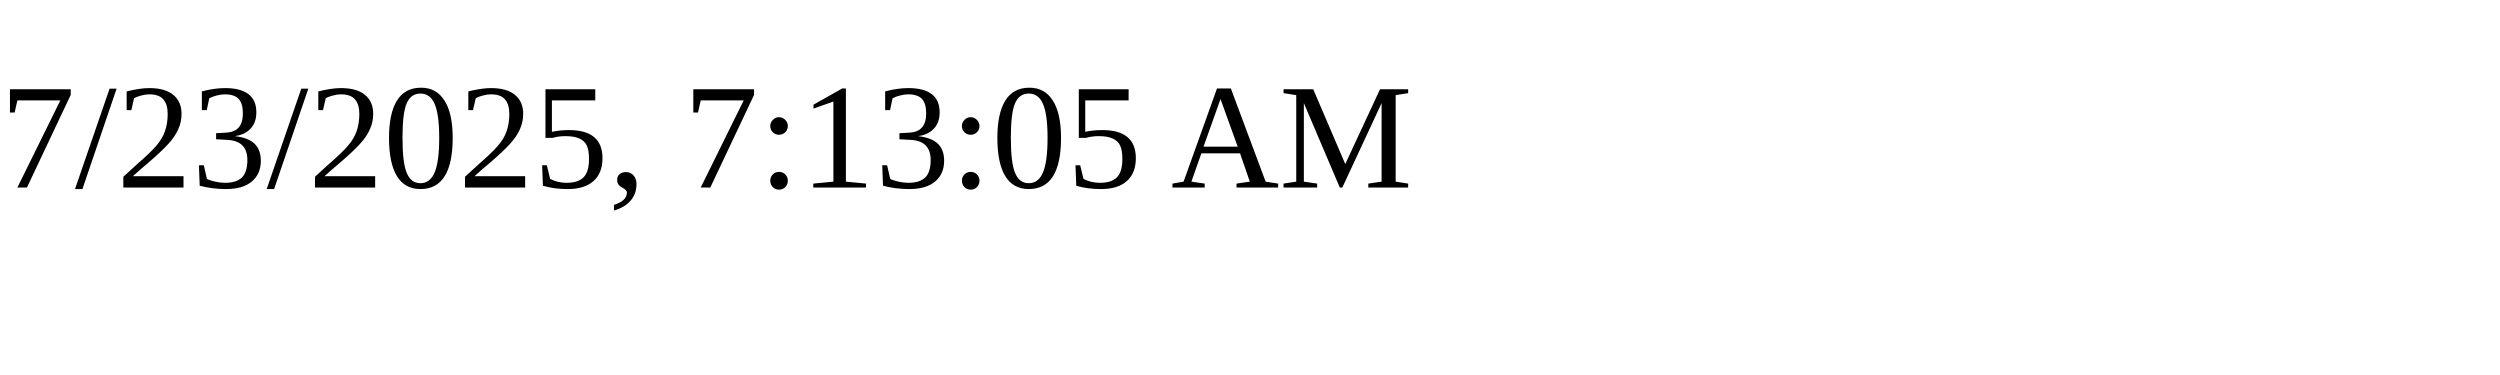
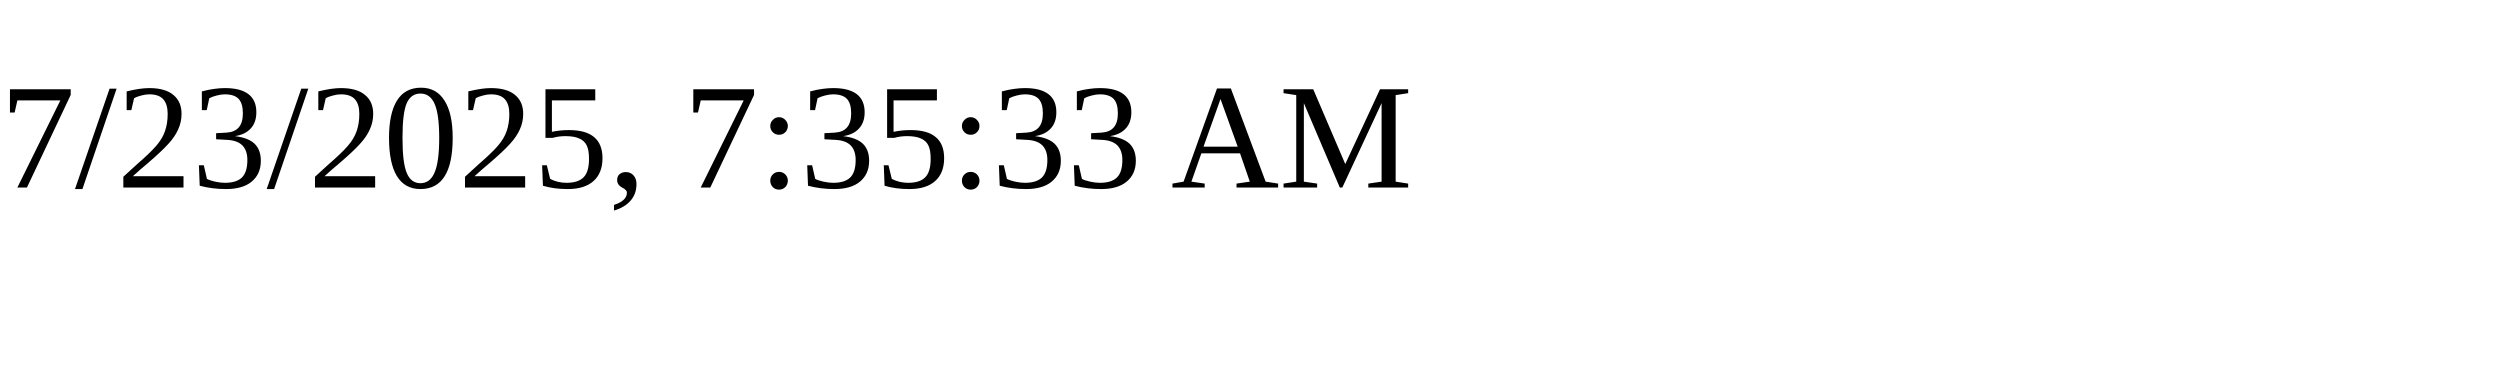
<svg xmlns="http://www.w3.org/2000/svg" height="30" width="200">
-   <text x="0" y="15">7/23/2025, 7:13:05 AM</text>
+   <text x="0" y="15">7/23/2025, 7:35:33 AM</text>
</svg>
